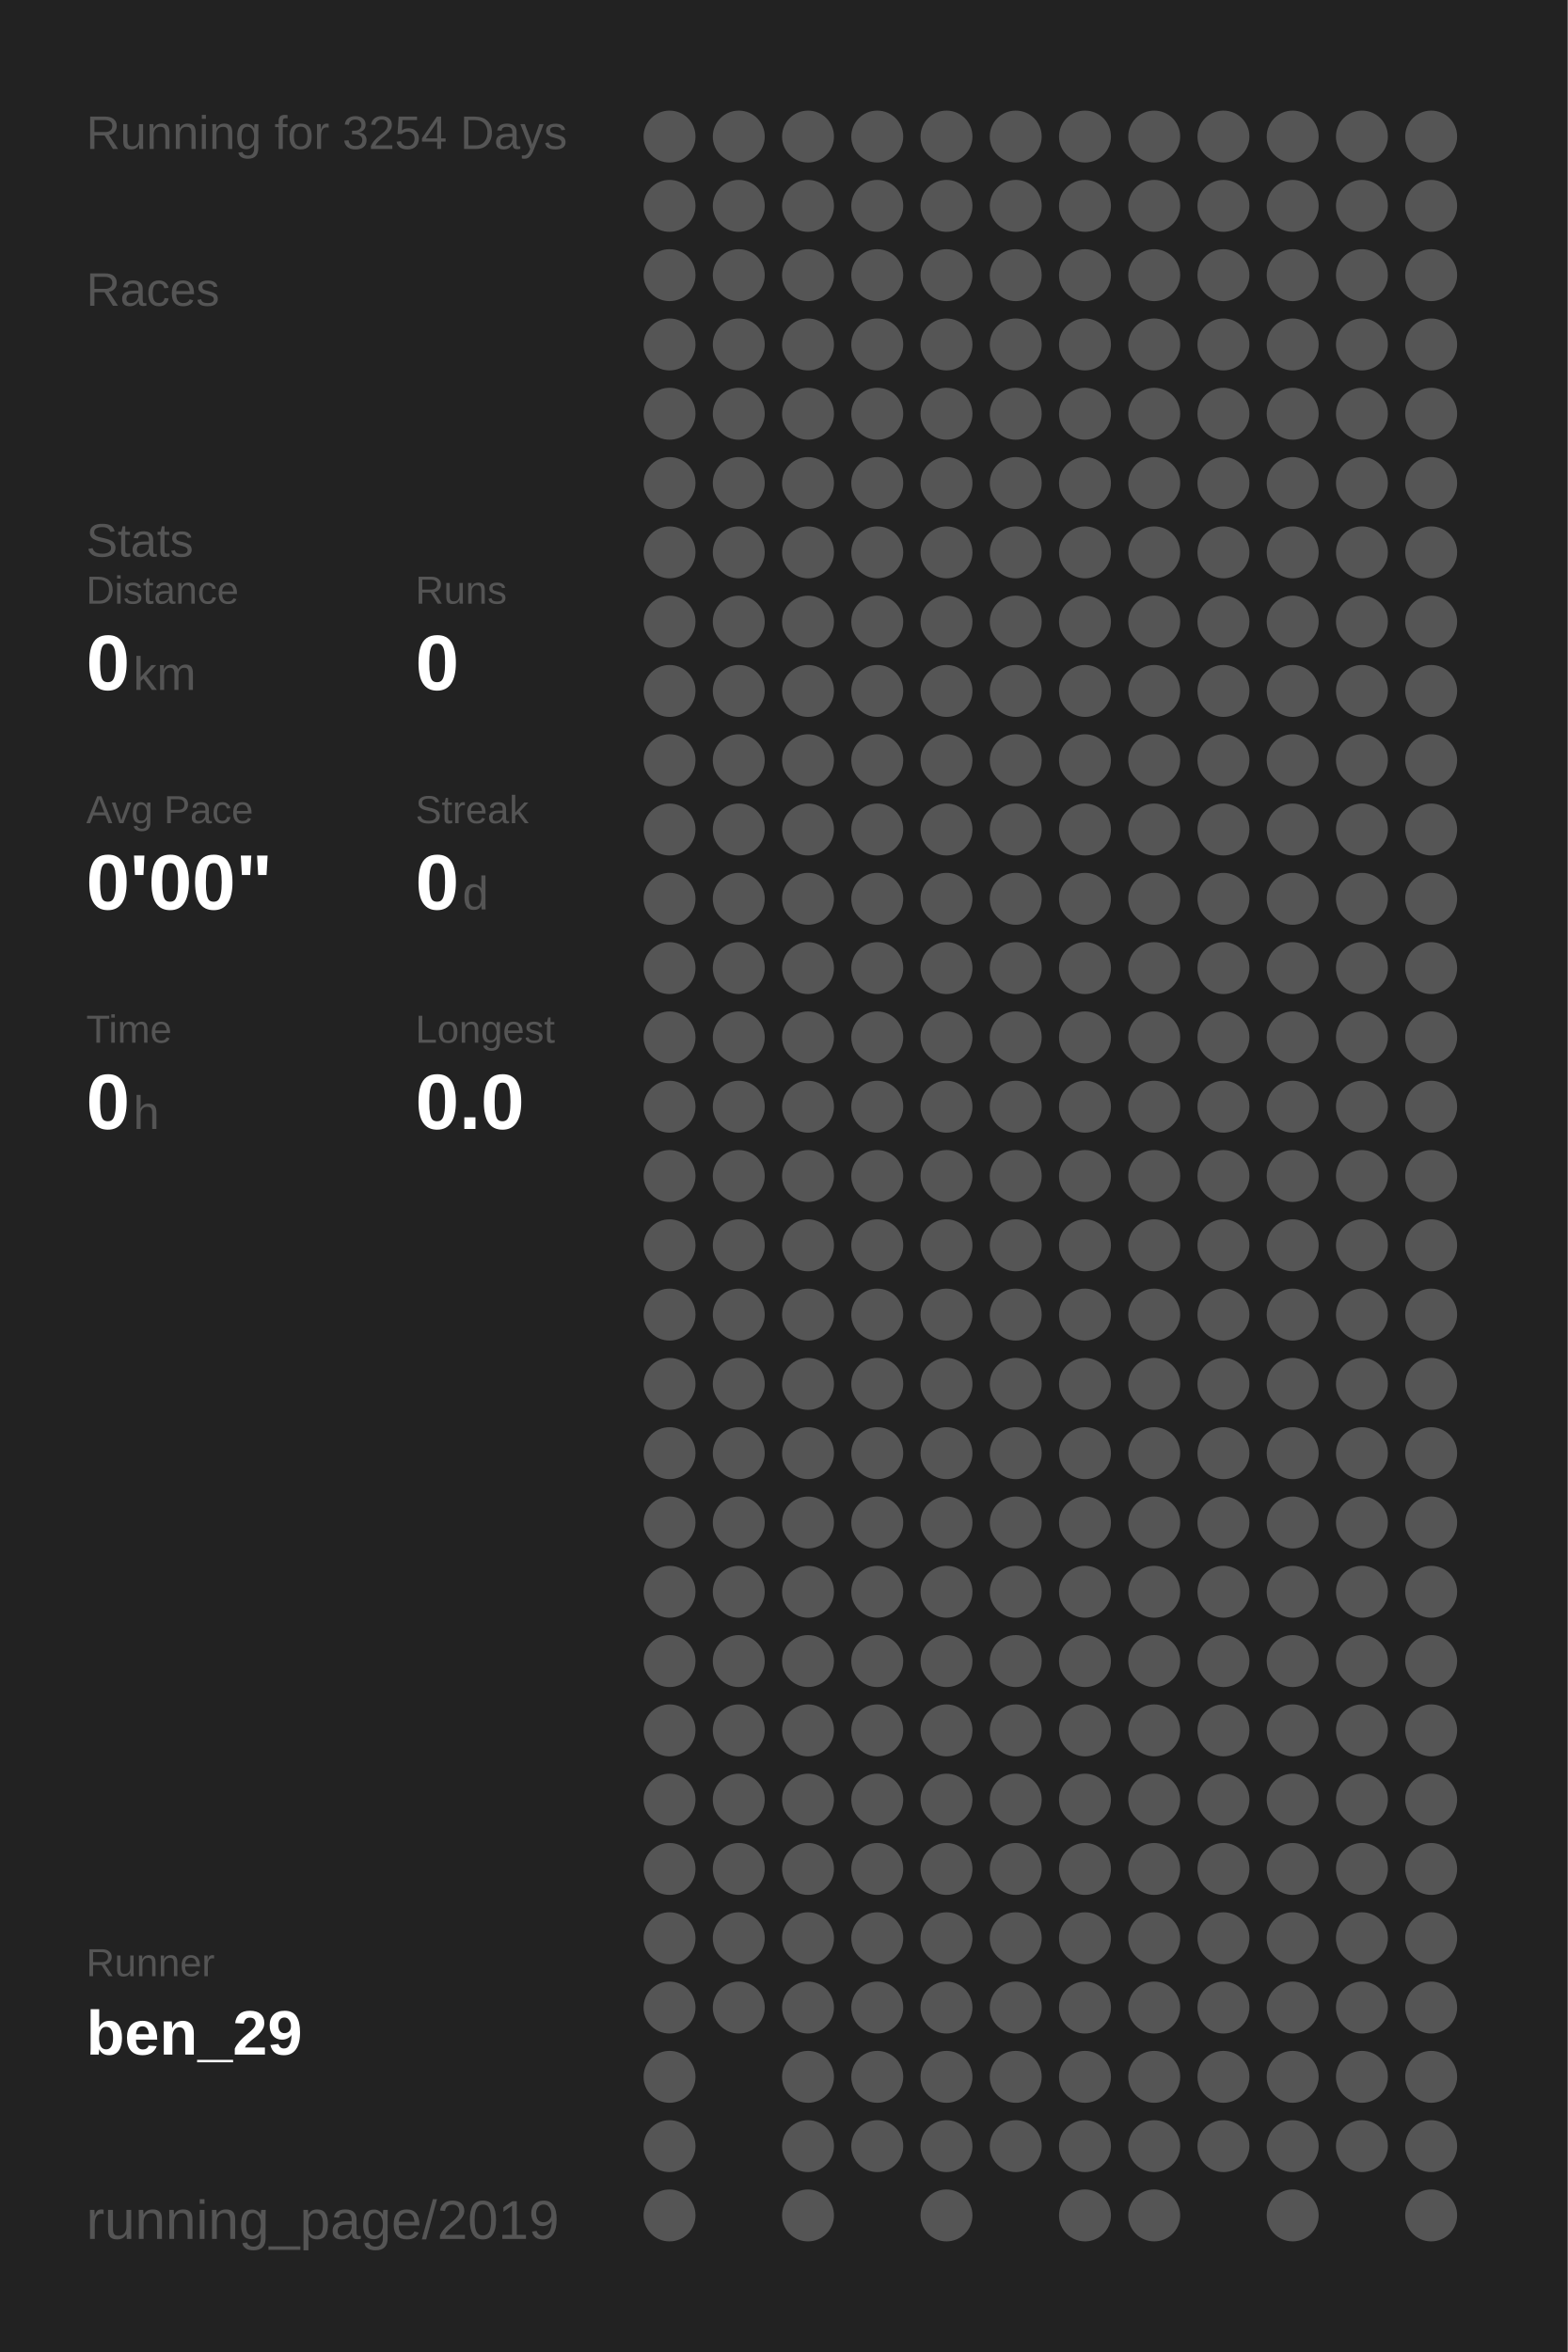
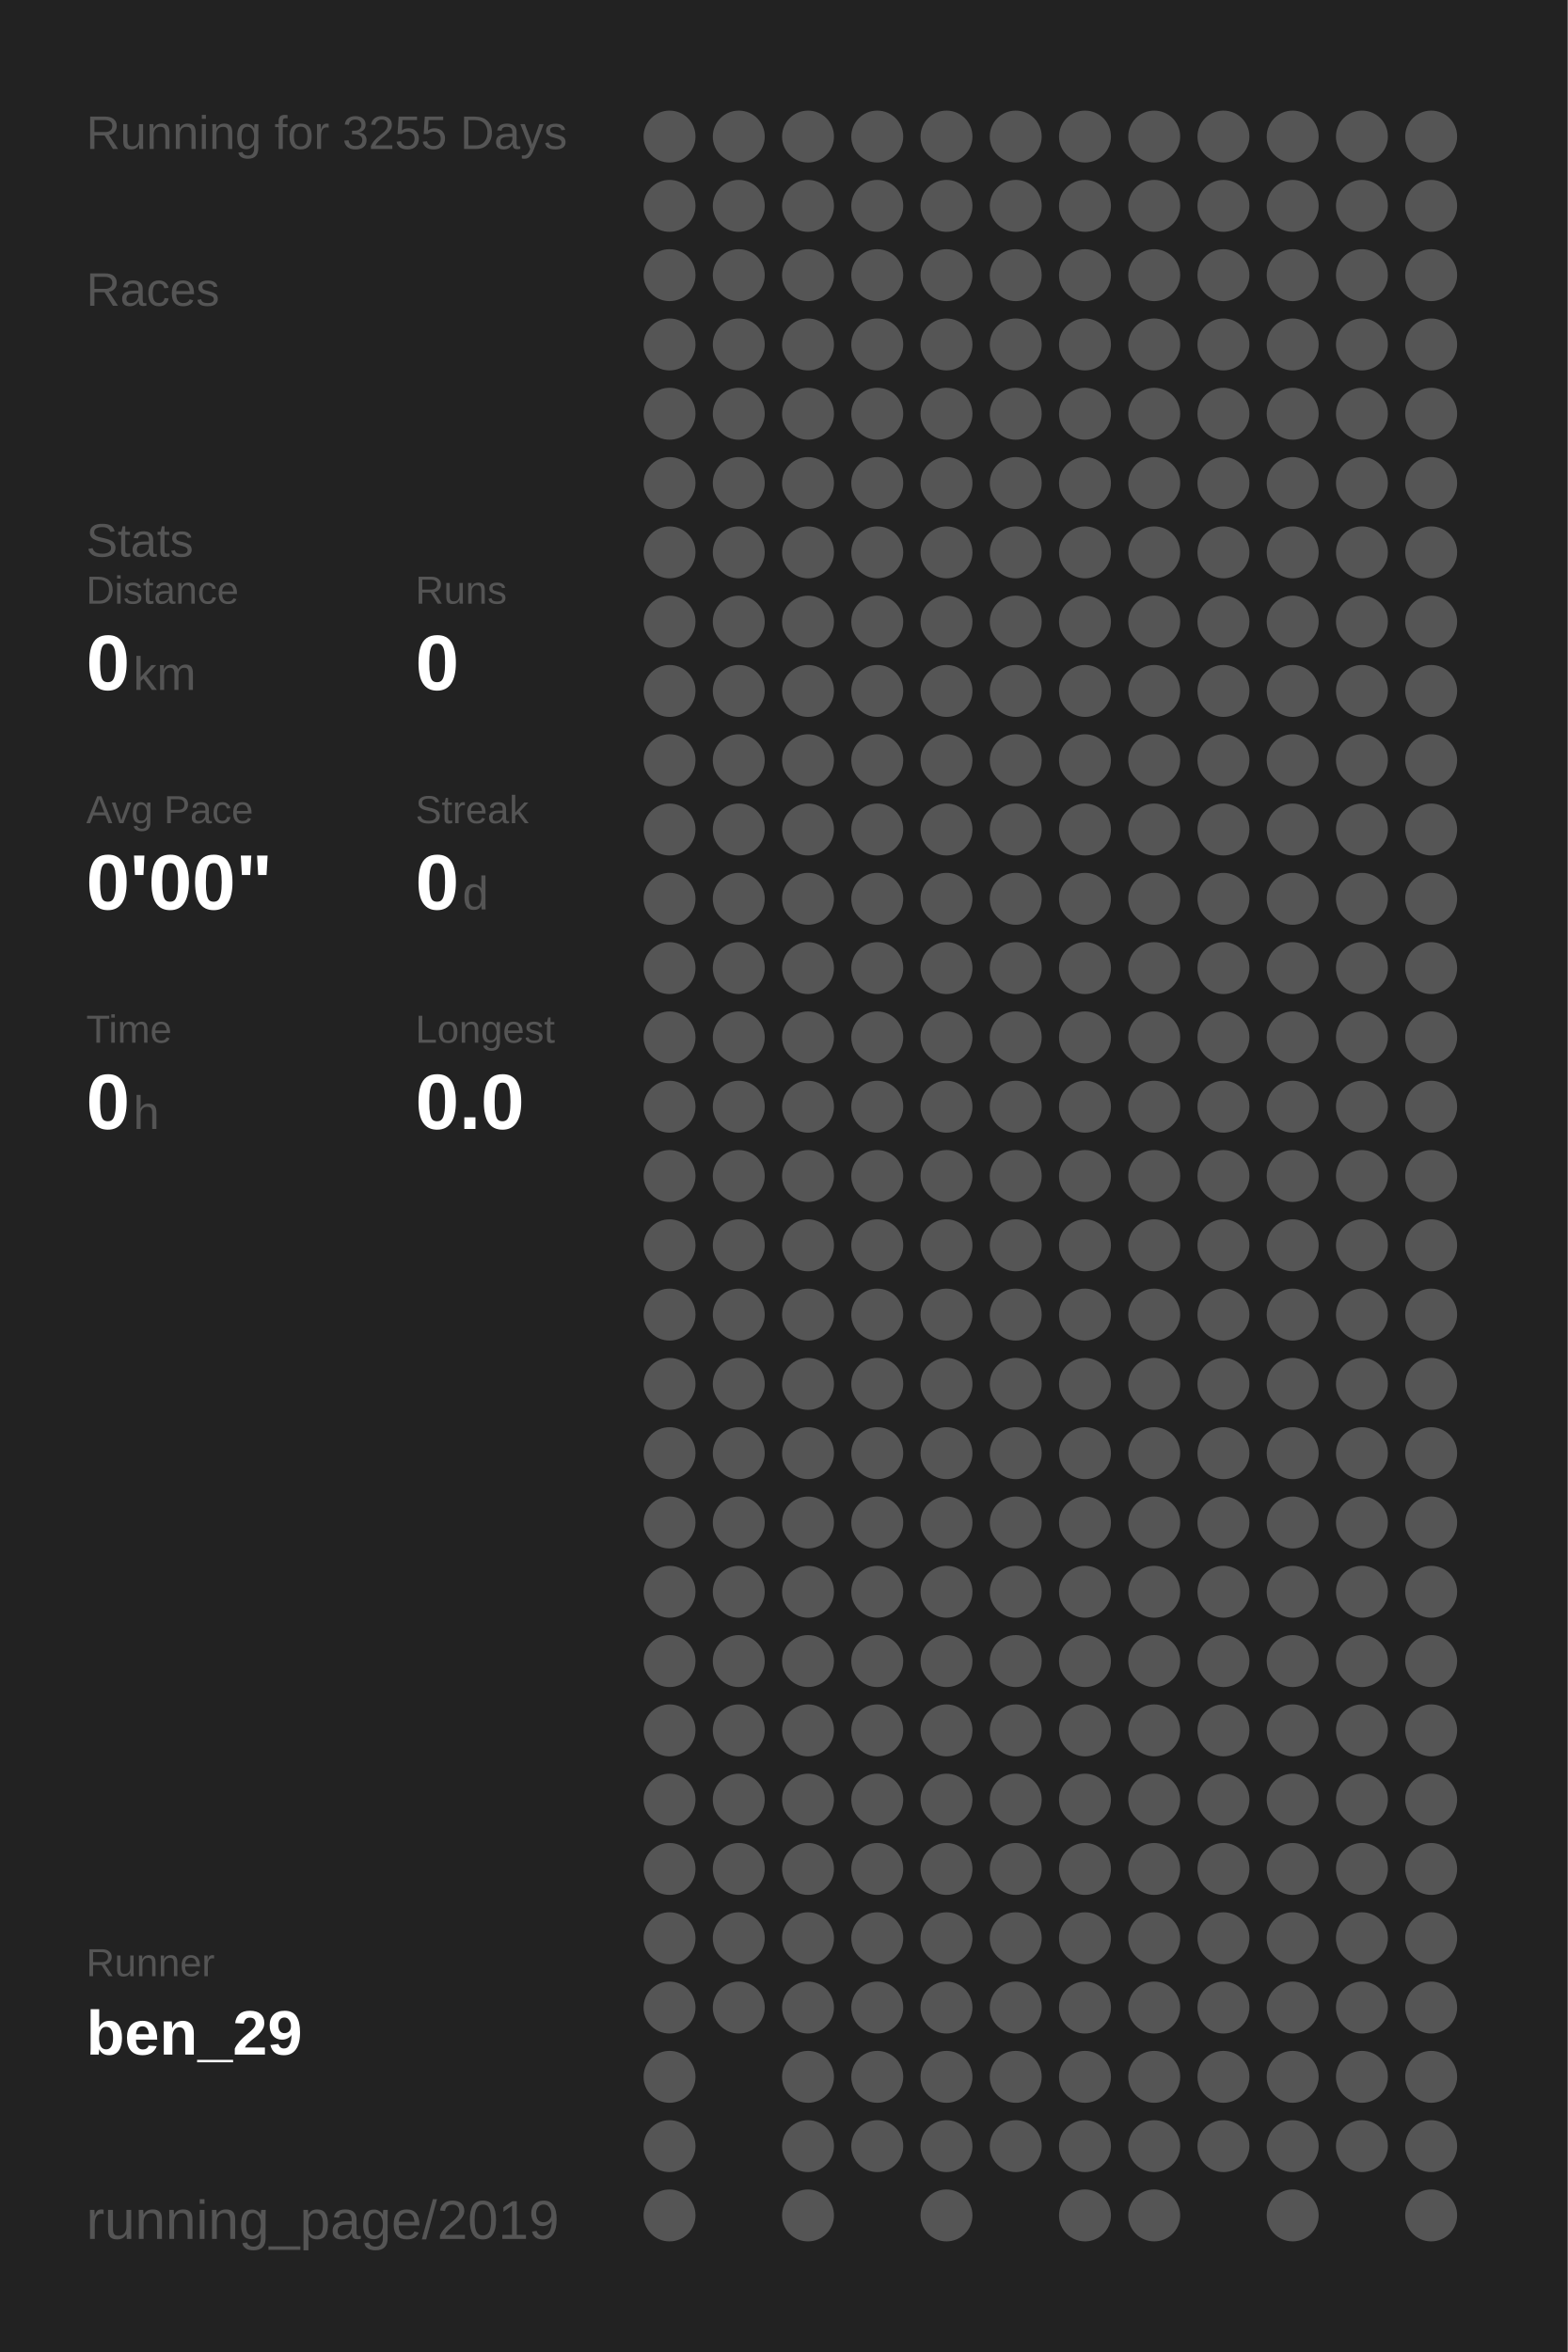
<svg xmlns="http://www.w3.org/2000/svg" baseProfile="full" height="300mm" version="1.1" viewBox="0,0,200,300" width="200mm">
  <defs />
  <rect fill="#222222" height="300" width="200" x="0" y="0" />
-   <text fill="#555555" style="font-size:6px; font-family:Arial;" x="11" y="19">Running for 3254 Days</text>
+   <text fill="#555555" style="font-size:6px; font-family:Arial;" x="11" y="19">Running for 3255 Days</text>
  <text fill="#555555" style="font-size:6px; font-family:Arial;" x="11" y="39">Races</text>
  <text fill="#555555" style="font-size:6px; font-family:Arial;" x="11" y="71">Stats</text>
  <text fill="#555555" style="font-size:5px; font-family:Arial;" x="11" y="77">Distance</text>
  <text fill="#FFFFFF" style="font-size:10px; font-family:Arial; font-weight:bold;" x="11" y="88">0</text>
  <text fill="#555555" style="font-size:6px; font-family:Arial;" x="17" y="88">km</text>
  <text fill="#555555" style="font-size:5px; font-family:Arial;" x="53" y="77">Runs</text>
  <text fill="#FFFFFF" style="font-size:10px; font-family:Arial; font-weight:bold;" x="53" y="88">0</text>
  <text fill="#555555" style="font-size:5px; font-family:Arial;" x="11" y="105">Avg Pace</text>
  <text fill="#FFFFFF" style="font-size:10px; font-family:Arial; font-weight:bold;" x="11" y="116">0'00"</text>
  <text fill="#555555" style="font-size:5px; font-family:Arial;" x="53" y="105">Streak</text>
  <text fill="#FFFFFF" style="font-size:10px; font-family:Arial; font-weight:bold;" x="53" y="116">0</text>
  <text fill="#555555" style="font-size:6px; font-family:Arial;" x="59" y="116">d</text>
  <text fill="#555555" style="font-size:5px; font-family:Arial;" x="11" y="133">Time</text>
  <text fill="#FFFFFF" style="font-size:10px; font-family:Arial; font-weight:bold;" x="11" y="144">0</text>
  <text fill="#555555" style="font-size:6px; font-family:Arial;" x="17" y="144">h</text>
  <text fill="#555555" style="font-size:5px; font-family:Arial;" x="53" y="133">Longest</text>
  <text fill="#FFFFFF" style="font-size:10px; font-family:Arial; font-weight:bold;" x="53" y="144">0.0</text>
  <text fill="#555555" style="font-size:5px; font-family:Arial;" x="11" y="252.065">Runner</text>
  <text fill="#FFFFFF" style="font-size:8px; font-family:Arial; font-weight:bold;" x="11" y="262.065">ben_29</text>
  <text fill="#555555" style="font-size:7px; font-family:Arial;" x="11" y="285.581">running_page/2019</text>
  <circle cx="85.417" cy="17.419" fill="#555555" r="3.312" />
  <circle cx="85.417" cy="26.258" fill="#555555" r="3.312" />
  <circle cx="85.417" cy="35.097" fill="#555555" r="3.312" />
  <circle cx="85.417" cy="43.935" fill="#555555" r="3.312" />
  <circle cx="85.417" cy="52.774" fill="#555555" r="3.312" />
  <circle cx="85.417" cy="61.613" fill="#555555" r="3.312" />
  <circle cx="85.417" cy="70.452" fill="#555555" r="3.312" />
  <circle cx="85.417" cy="79.29" fill="#555555" r="3.312" />
  <circle cx="85.417" cy="88.129" fill="#555555" r="3.312" />
  <circle cx="85.417" cy="96.968" fill="#555555" r="3.312" />
  <circle cx="85.417" cy="105.806" fill="#555555" r="3.312" />
  <circle cx="85.417" cy="114.645" fill="#555555" r="3.312" />
  <circle cx="85.417" cy="123.484" fill="#555555" r="3.312" />
  <circle cx="85.417" cy="132.323" fill="#555555" r="3.312" />
  <circle cx="85.417" cy="141.161" fill="#555555" r="3.312" />
  <circle cx="85.417" cy="150" fill="#555555" r="3.312" />
  <circle cx="85.417" cy="158.839" fill="#555555" r="3.312" />
  <circle cx="85.417" cy="167.677" fill="#555555" r="3.312" />
  <circle cx="85.417" cy="176.516" fill="#555555" r="3.312" />
  <circle cx="85.417" cy="185.355" fill="#555555" r="3.312" />
  <circle cx="85.417" cy="194.194" fill="#555555" r="3.312" />
  <circle cx="85.417" cy="203.032" fill="#555555" r="3.312" />
  <circle cx="85.417" cy="211.871" fill="#555555" r="3.312" />
  <circle cx="85.417" cy="220.71" fill="#555555" r="3.312" />
  <circle cx="85.417" cy="229.548" fill="#555555" r="3.312" />
  <circle cx="85.417" cy="238.387" fill="#555555" r="3.312" />
  <circle cx="85.417" cy="247.226" fill="#555555" r="3.312" />
  <circle cx="85.417" cy="256.065" fill="#555555" r="3.312" />
  <circle cx="85.417" cy="264.903" fill="#555555" r="3.312" />
  <circle cx="85.417" cy="273.742" fill="#555555" r="3.312" />
  <circle cx="85.417" cy="282.581" fill="#555555" r="3.312" />
  <circle cx="94.25" cy="17.419" fill="#555555" r="3.312" />
  <circle cx="94.25" cy="26.258" fill="#555555" r="3.312" />
  <circle cx="94.25" cy="35.097" fill="#555555" r="3.312" />
  <circle cx="94.25" cy="43.935" fill="#555555" r="3.312" />
  <circle cx="94.25" cy="52.774" fill="#555555" r="3.312" />
  <circle cx="94.25" cy="61.613" fill="#555555" r="3.312" />
  <circle cx="94.25" cy="70.452" fill="#555555" r="3.312" />
  <circle cx="94.25" cy="79.29" fill="#555555" r="3.312" />
  <circle cx="94.25" cy="88.129" fill="#555555" r="3.312" />
  <circle cx="94.25" cy="96.968" fill="#555555" r="3.312" />
  <circle cx="94.25" cy="105.806" fill="#555555" r="3.312" />
  <circle cx="94.25" cy="114.645" fill="#555555" r="3.312" />
  <circle cx="94.25" cy="123.484" fill="#555555" r="3.312" />
  <circle cx="94.25" cy="132.323" fill="#555555" r="3.312" />
  <circle cx="94.25" cy="141.161" fill="#555555" r="3.312" />
  <circle cx="94.25" cy="150" fill="#555555" r="3.312" />
  <circle cx="94.25" cy="158.839" fill="#555555" r="3.312" />
  <circle cx="94.25" cy="167.677" fill="#555555" r="3.312" />
  <circle cx="94.25" cy="176.516" fill="#555555" r="3.312" />
  <circle cx="94.25" cy="185.355" fill="#555555" r="3.312" />
  <circle cx="94.25" cy="194.194" fill="#555555" r="3.312" />
  <circle cx="94.25" cy="203.032" fill="#555555" r="3.312" />
  <circle cx="94.25" cy="211.871" fill="#555555" r="3.312" />
  <circle cx="94.25" cy="220.71" fill="#555555" r="3.312" />
  <circle cx="94.25" cy="229.548" fill="#555555" r="3.312" />
  <circle cx="94.25" cy="238.387" fill="#555555" r="3.312" />
  <circle cx="94.25" cy="247.226" fill="#555555" r="3.312" />
  <circle cx="94.25" cy="256.065" fill="#555555" r="3.312" />
  <circle cx="103.083" cy="17.419" fill="#555555" r="3.312" />
  <circle cx="103.083" cy="26.258" fill="#555555" r="3.312" />
  <circle cx="103.083" cy="35.097" fill="#555555" r="3.312" />
  <circle cx="103.083" cy="43.935" fill="#555555" r="3.312" />
  <circle cx="103.083" cy="52.774" fill="#555555" r="3.312" />
  <circle cx="103.083" cy="61.613" fill="#555555" r="3.312" />
  <circle cx="103.083" cy="70.452" fill="#555555" r="3.312" />
  <circle cx="103.083" cy="79.29" fill="#555555" r="3.312" />
  <circle cx="103.083" cy="88.129" fill="#555555" r="3.312" />
  <circle cx="103.083" cy="96.968" fill="#555555" r="3.312" />
  <circle cx="103.083" cy="105.806" fill="#555555" r="3.312" />
  <circle cx="103.083" cy="114.645" fill="#555555" r="3.312" />
  <circle cx="103.083" cy="123.484" fill="#555555" r="3.312" />
  <circle cx="103.083" cy="132.323" fill="#555555" r="3.312" />
  <circle cx="103.083" cy="141.161" fill="#555555" r="3.312" />
  <circle cx="103.083" cy="150" fill="#555555" r="3.312" />
  <circle cx="103.083" cy="158.839" fill="#555555" r="3.312" />
  <circle cx="103.083" cy="167.677" fill="#555555" r="3.312" />
  <circle cx="103.083" cy="176.516" fill="#555555" r="3.312" />
  <circle cx="103.083" cy="185.355" fill="#555555" r="3.312" />
  <circle cx="103.083" cy="194.194" fill="#555555" r="3.312" />
  <circle cx="103.083" cy="203.032" fill="#555555" r="3.312" />
  <circle cx="103.083" cy="211.871" fill="#555555" r="3.312" />
  <circle cx="103.083" cy="220.71" fill="#555555" r="3.312" />
  <circle cx="103.083" cy="229.548" fill="#555555" r="3.312" />
  <circle cx="103.083" cy="238.387" fill="#555555" r="3.312" />
  <circle cx="103.083" cy="247.226" fill="#555555" r="3.312" />
  <circle cx="103.083" cy="256.065" fill="#555555" r="3.312" />
  <circle cx="103.083" cy="264.903" fill="#555555" r="3.312" />
  <circle cx="103.083" cy="273.742" fill="#555555" r="3.312" />
  <circle cx="103.083" cy="282.581" fill="#555555" r="3.312" />
  <circle cx="111.917" cy="17.419" fill="#555555" r="3.312" />
  <circle cx="111.917" cy="26.258" fill="#555555" r="3.312" />
  <circle cx="111.917" cy="35.097" fill="#555555" r="3.312" />
  <circle cx="111.917" cy="43.935" fill="#555555" r="3.312" />
  <circle cx="111.917" cy="52.774" fill="#555555" r="3.312" />
  <circle cx="111.917" cy="61.613" fill="#555555" r="3.312" />
  <circle cx="111.917" cy="70.452" fill="#555555" r="3.312" />
  <circle cx="111.917" cy="79.29" fill="#555555" r="3.312" />
  <circle cx="111.917" cy="88.129" fill="#555555" r="3.312" />
  <circle cx="111.917" cy="96.968" fill="#555555" r="3.312" />
  <circle cx="111.917" cy="105.806" fill="#555555" r="3.312" />
  <circle cx="111.917" cy="114.645" fill="#555555" r="3.312" />
  <circle cx="111.917" cy="123.484" fill="#555555" r="3.312" />
  <circle cx="111.917" cy="132.323" fill="#555555" r="3.312" />
  <circle cx="111.917" cy="141.161" fill="#555555" r="3.312" />
  <circle cx="111.917" cy="150" fill="#555555" r="3.312" />
  <circle cx="111.917" cy="158.839" fill="#555555" r="3.312" />
  <circle cx="111.917" cy="167.677" fill="#555555" r="3.312" />
  <circle cx="111.917" cy="176.516" fill="#555555" r="3.312" />
  <circle cx="111.917" cy="185.355" fill="#555555" r="3.312" />
  <circle cx="111.917" cy="194.194" fill="#555555" r="3.312" />
  <circle cx="111.917" cy="203.032" fill="#555555" r="3.312" />
  <circle cx="111.917" cy="211.871" fill="#555555" r="3.312" />
  <circle cx="111.917" cy="220.71" fill="#555555" r="3.312" />
  <circle cx="111.917" cy="229.548" fill="#555555" r="3.312" />
  <circle cx="111.917" cy="238.387" fill="#555555" r="3.312" />
  <circle cx="111.917" cy="247.226" fill="#555555" r="3.312" />
  <circle cx="111.917" cy="256.065" fill="#555555" r="3.312" />
  <circle cx="111.917" cy="264.903" fill="#555555" r="3.312" />
  <circle cx="111.917" cy="273.742" fill="#555555" r="3.312" />
  <circle cx="120.75" cy="17.419" fill="#555555" r="3.312" />
  <circle cx="120.75" cy="26.258" fill="#555555" r="3.312" />
  <circle cx="120.75" cy="35.097" fill="#555555" r="3.312" />
  <circle cx="120.75" cy="43.935" fill="#555555" r="3.312" />
  <circle cx="120.75" cy="52.774" fill="#555555" r="3.312" />
  <circle cx="120.75" cy="61.613" fill="#555555" r="3.312" />
  <circle cx="120.75" cy="70.452" fill="#555555" r="3.312" />
  <circle cx="120.75" cy="79.29" fill="#555555" r="3.312" />
  <circle cx="120.75" cy="88.129" fill="#555555" r="3.312" />
  <circle cx="120.75" cy="96.968" fill="#555555" r="3.312" />
  <circle cx="120.75" cy="105.806" fill="#555555" r="3.312" />
  <circle cx="120.75" cy="114.645" fill="#555555" r="3.312" />
  <circle cx="120.75" cy="123.484" fill="#555555" r="3.312" />
  <circle cx="120.75" cy="132.323" fill="#555555" r="3.312" />
  <circle cx="120.75" cy="141.161" fill="#555555" r="3.312" />
  <circle cx="120.75" cy="150" fill="#555555" r="3.312" />
  <circle cx="120.75" cy="158.839" fill="#555555" r="3.312" />
  <circle cx="120.75" cy="167.677" fill="#555555" r="3.312" />
  <circle cx="120.75" cy="176.516" fill="#555555" r="3.312" />
  <circle cx="120.75" cy="185.355" fill="#555555" r="3.312" />
  <circle cx="120.75" cy="194.194" fill="#555555" r="3.312" />
  <circle cx="120.75" cy="203.032" fill="#555555" r="3.312" />
  <circle cx="120.75" cy="211.871" fill="#555555" r="3.312" />
  <circle cx="120.75" cy="220.71" fill="#555555" r="3.312" />
  <circle cx="120.75" cy="229.548" fill="#555555" r="3.312" />
  <circle cx="120.75" cy="238.387" fill="#555555" r="3.312" />
  <circle cx="120.75" cy="247.226" fill="#555555" r="3.312" />
  <circle cx="120.75" cy="256.065" fill="#555555" r="3.312" />
  <circle cx="120.75" cy="264.903" fill="#555555" r="3.312" />
  <circle cx="120.75" cy="273.742" fill="#555555" r="3.312" />
  <circle cx="120.75" cy="282.581" fill="#555555" r="3.312" />
  <circle cx="129.583" cy="17.419" fill="#555555" r="3.312" />
  <circle cx="129.583" cy="26.258" fill="#555555" r="3.312" />
  <circle cx="129.583" cy="35.097" fill="#555555" r="3.312" />
  <circle cx="129.583" cy="43.935" fill="#555555" r="3.312" />
  <circle cx="129.583" cy="52.774" fill="#555555" r="3.312" />
  <circle cx="129.583" cy="61.613" fill="#555555" r="3.312" />
  <circle cx="129.583" cy="70.452" fill="#555555" r="3.312" />
  <circle cx="129.583" cy="79.29" fill="#555555" r="3.312" />
  <circle cx="129.583" cy="88.129" fill="#555555" r="3.312" />
  <circle cx="129.583" cy="96.968" fill="#555555" r="3.312" />
  <circle cx="129.583" cy="105.806" fill="#555555" r="3.312" />
  <circle cx="129.583" cy="114.645" fill="#555555" r="3.312" />
  <circle cx="129.583" cy="123.484" fill="#555555" r="3.312" />
  <circle cx="129.583" cy="132.323" fill="#555555" r="3.312" />
  <circle cx="129.583" cy="141.161" fill="#555555" r="3.312" />
  <circle cx="129.583" cy="150" fill="#555555" r="3.312" />
  <circle cx="129.583" cy="158.839" fill="#555555" r="3.312" />
  <circle cx="129.583" cy="167.677" fill="#555555" r="3.312" />
  <circle cx="129.583" cy="176.516" fill="#555555" r="3.312" />
  <circle cx="129.583" cy="185.355" fill="#555555" r="3.312" />
  <circle cx="129.583" cy="194.194" fill="#555555" r="3.312" />
  <circle cx="129.583" cy="203.032" fill="#555555" r="3.312" />
  <circle cx="129.583" cy="211.871" fill="#555555" r="3.312" />
  <circle cx="129.583" cy="220.71" fill="#555555" r="3.312" />
  <circle cx="129.583" cy="229.548" fill="#555555" r="3.312" />
  <circle cx="129.583" cy="238.387" fill="#555555" r="3.312" />
  <circle cx="129.583" cy="247.226" fill="#555555" r="3.312" />
  <circle cx="129.583" cy="256.065" fill="#555555" r="3.312" />
  <circle cx="129.583" cy="264.903" fill="#555555" r="3.312" />
  <circle cx="129.583" cy="273.742" fill="#555555" r="3.312" />
  <circle cx="138.417" cy="17.419" fill="#555555" r="3.312" />
  <circle cx="138.417" cy="26.258" fill="#555555" r="3.312" />
  <circle cx="138.417" cy="35.097" fill="#555555" r="3.312" />
  <circle cx="138.417" cy="43.935" fill="#555555" r="3.312" />
  <circle cx="138.417" cy="52.774" fill="#555555" r="3.312" />
  <circle cx="138.417" cy="61.613" fill="#555555" r="3.312" />
  <circle cx="138.417" cy="70.452" fill="#555555" r="3.312" />
  <circle cx="138.417" cy="79.29" fill="#555555" r="3.312" />
  <circle cx="138.417" cy="88.129" fill="#555555" r="3.312" />
  <circle cx="138.417" cy="96.968" fill="#555555" r="3.312" />
  <circle cx="138.417" cy="105.806" fill="#555555" r="3.312" />
  <circle cx="138.417" cy="114.645" fill="#555555" r="3.312" />
  <circle cx="138.417" cy="123.484" fill="#555555" r="3.312" />
  <circle cx="138.417" cy="132.323" fill="#555555" r="3.312" />
  <circle cx="138.417" cy="141.161" fill="#555555" r="3.312" />
  <circle cx="138.417" cy="150" fill="#555555" r="3.312" />
  <circle cx="138.417" cy="158.839" fill="#555555" r="3.312" />
  <circle cx="138.417" cy="167.677" fill="#555555" r="3.312" />
  <circle cx="138.417" cy="176.516" fill="#555555" r="3.312" />
  <circle cx="138.417" cy="185.355" fill="#555555" r="3.312" />
  <circle cx="138.417" cy="194.194" fill="#555555" r="3.312" />
  <circle cx="138.417" cy="203.032" fill="#555555" r="3.312" />
  <circle cx="138.417" cy="211.871" fill="#555555" r="3.312" />
  <circle cx="138.417" cy="220.71" fill="#555555" r="3.312" />
  <circle cx="138.417" cy="229.548" fill="#555555" r="3.312" />
  <circle cx="138.417" cy="238.387" fill="#555555" r="3.312" />
  <circle cx="138.417" cy="247.226" fill="#555555" r="3.312" />
  <circle cx="138.417" cy="256.065" fill="#555555" r="3.312" />
  <circle cx="138.417" cy="264.903" fill="#555555" r="3.312" />
  <circle cx="138.417" cy="273.742" fill="#555555" r="3.312" />
  <circle cx="138.417" cy="282.581" fill="#555555" r="3.312" />
  <circle cx="147.25" cy="17.419" fill="#555555" r="3.312" />
  <circle cx="147.25" cy="26.258" fill="#555555" r="3.312" />
  <circle cx="147.25" cy="35.097" fill="#555555" r="3.312" />
  <circle cx="147.25" cy="43.935" fill="#555555" r="3.312" />
  <circle cx="147.25" cy="52.774" fill="#555555" r="3.312" />
  <circle cx="147.25" cy="61.613" fill="#555555" r="3.312" />
  <circle cx="147.25" cy="70.452" fill="#555555" r="3.312" />
  <circle cx="147.25" cy="79.29" fill="#555555" r="3.312" />
  <circle cx="147.25" cy="88.129" fill="#555555" r="3.312" />
  <circle cx="147.25" cy="96.968" fill="#555555" r="3.312" />
  <circle cx="147.25" cy="105.806" fill="#555555" r="3.312" />
  <circle cx="147.25" cy="114.645" fill="#555555" r="3.312" />
  <circle cx="147.25" cy="123.484" fill="#555555" r="3.312" />
  <circle cx="147.25" cy="132.323" fill="#555555" r="3.312" />
  <circle cx="147.25" cy="141.161" fill="#555555" r="3.312" />
  <circle cx="147.25" cy="150" fill="#555555" r="3.312" />
  <circle cx="147.25" cy="158.839" fill="#555555" r="3.312" />
  <circle cx="147.25" cy="167.677" fill="#555555" r="3.312" />
  <circle cx="147.25" cy="176.516" fill="#555555" r="3.312" />
  <circle cx="147.25" cy="185.355" fill="#555555" r="3.312" />
  <circle cx="147.25" cy="194.194" fill="#555555" r="3.312" />
  <circle cx="147.25" cy="203.032" fill="#555555" r="3.312" />
  <circle cx="147.25" cy="211.871" fill="#555555" r="3.312" />
  <circle cx="147.25" cy="220.71" fill="#555555" r="3.312" />
  <circle cx="147.25" cy="229.548" fill="#555555" r="3.312" />
  <circle cx="147.25" cy="238.387" fill="#555555" r="3.312" />
  <circle cx="147.25" cy="247.226" fill="#555555" r="3.312" />
  <circle cx="147.25" cy="256.065" fill="#555555" r="3.312" />
  <circle cx="147.25" cy="264.903" fill="#555555" r="3.312" />
  <circle cx="147.25" cy="273.742" fill="#555555" r="3.312" />
  <circle cx="147.25" cy="282.581" fill="#555555" r="3.312" />
  <circle cx="156.083" cy="17.419" fill="#555555" r="3.312" />
  <circle cx="156.083" cy="26.258" fill="#555555" r="3.312" />
  <circle cx="156.083" cy="35.097" fill="#555555" r="3.312" />
  <circle cx="156.083" cy="43.935" fill="#555555" r="3.312" />
  <circle cx="156.083" cy="52.774" fill="#555555" r="3.312" />
  <circle cx="156.083" cy="61.613" fill="#555555" r="3.312" />
  <circle cx="156.083" cy="70.452" fill="#555555" r="3.312" />
  <circle cx="156.083" cy="79.29" fill="#555555" r="3.312" />
  <circle cx="156.083" cy="88.129" fill="#555555" r="3.312" />
  <circle cx="156.083" cy="96.968" fill="#555555" r="3.312" />
  <circle cx="156.083" cy="105.806" fill="#555555" r="3.312" />
  <circle cx="156.083" cy="114.645" fill="#555555" r="3.312" />
  <circle cx="156.083" cy="123.484" fill="#555555" r="3.312" />
  <circle cx="156.083" cy="132.323" fill="#555555" r="3.312" />
  <circle cx="156.083" cy="141.161" fill="#555555" r="3.312" />
  <circle cx="156.083" cy="150" fill="#555555" r="3.312" />
  <circle cx="156.083" cy="158.839" fill="#555555" r="3.312" />
  <circle cx="156.083" cy="167.677" fill="#555555" r="3.312" />
  <circle cx="156.083" cy="176.516" fill="#555555" r="3.312" />
  <circle cx="156.083" cy="185.355" fill="#555555" r="3.312" />
  <circle cx="156.083" cy="194.194" fill="#555555" r="3.312" />
  <circle cx="156.083" cy="203.032" fill="#555555" r="3.312" />
  <circle cx="156.083" cy="211.871" fill="#555555" r="3.312" />
  <circle cx="156.083" cy="220.71" fill="#555555" r="3.312" />
  <circle cx="156.083" cy="229.548" fill="#555555" r="3.312" />
  <circle cx="156.083" cy="238.387" fill="#555555" r="3.312" />
  <circle cx="156.083" cy="247.226" fill="#555555" r="3.312" />
  <circle cx="156.083" cy="256.065" fill="#555555" r="3.312" />
  <circle cx="156.083" cy="264.903" fill="#555555" r="3.312" />
  <circle cx="156.083" cy="273.742" fill="#555555" r="3.312" />
  <circle cx="164.917" cy="17.419" fill="#555555" r="3.312" />
  <circle cx="164.917" cy="26.258" fill="#555555" r="3.312" />
  <circle cx="164.917" cy="35.097" fill="#555555" r="3.312" />
  <circle cx="164.917" cy="43.935" fill="#555555" r="3.312" />
  <circle cx="164.917" cy="52.774" fill="#555555" r="3.312" />
  <circle cx="164.917" cy="61.613" fill="#555555" r="3.312" />
  <circle cx="164.917" cy="70.452" fill="#555555" r="3.312" />
  <circle cx="164.917" cy="79.29" fill="#555555" r="3.312" />
  <circle cx="164.917" cy="88.129" fill="#555555" r="3.312" />
  <circle cx="164.917" cy="96.968" fill="#555555" r="3.312" />
  <circle cx="164.917" cy="105.806" fill="#555555" r="3.312" />
  <circle cx="164.917" cy="114.645" fill="#555555" r="3.312" />
  <circle cx="164.917" cy="123.484" fill="#555555" r="3.312" />
  <circle cx="164.917" cy="132.323" fill="#555555" r="3.312" />
  <circle cx="164.917" cy="141.161" fill="#555555" r="3.312" />
  <circle cx="164.917" cy="150" fill="#555555" r="3.312" />
  <circle cx="164.917" cy="158.839" fill="#555555" r="3.312" />
  <circle cx="164.917" cy="167.677" fill="#555555" r="3.312" />
  <circle cx="164.917" cy="176.516" fill="#555555" r="3.312" />
  <circle cx="164.917" cy="185.355" fill="#555555" r="3.312" />
  <circle cx="164.917" cy="194.194" fill="#555555" r="3.312" />
  <circle cx="164.917" cy="203.032" fill="#555555" r="3.312" />
  <circle cx="164.917" cy="211.871" fill="#555555" r="3.312" />
  <circle cx="164.917" cy="220.71" fill="#555555" r="3.312" />
  <circle cx="164.917" cy="229.548" fill="#555555" r="3.312" />
  <circle cx="164.917" cy="238.387" fill="#555555" r="3.312" />
  <circle cx="164.917" cy="247.226" fill="#555555" r="3.312" />
  <circle cx="164.917" cy="256.065" fill="#555555" r="3.312" />
  <circle cx="164.917" cy="264.903" fill="#555555" r="3.312" />
  <circle cx="164.917" cy="273.742" fill="#555555" r="3.312" />
  <circle cx="164.917" cy="282.581" fill="#555555" r="3.312" />
  <circle cx="173.75" cy="17.419" fill="#555555" r="3.312" />
  <circle cx="173.75" cy="26.258" fill="#555555" r="3.312" />
  <circle cx="173.75" cy="35.097" fill="#555555" r="3.312" />
  <circle cx="173.75" cy="43.935" fill="#555555" r="3.312" />
  <circle cx="173.75" cy="52.774" fill="#555555" r="3.312" />
  <circle cx="173.75" cy="61.613" fill="#555555" r="3.312" />
  <circle cx="173.75" cy="70.452" fill="#555555" r="3.312" />
  <circle cx="173.75" cy="79.29" fill="#555555" r="3.312" />
  <circle cx="173.75" cy="88.129" fill="#555555" r="3.312" />
  <circle cx="173.75" cy="96.968" fill="#555555" r="3.312" />
  <circle cx="173.75" cy="105.806" fill="#555555" r="3.312" />
  <circle cx="173.75" cy="114.645" fill="#555555" r="3.312" />
  <circle cx="173.75" cy="123.484" fill="#555555" r="3.312" />
  <circle cx="173.75" cy="132.323" fill="#555555" r="3.312" />
  <circle cx="173.75" cy="141.161" fill="#555555" r="3.312" />
  <circle cx="173.75" cy="150" fill="#555555" r="3.312" />
  <circle cx="173.75" cy="158.839" fill="#555555" r="3.312" />
  <circle cx="173.75" cy="167.677" fill="#555555" r="3.312" />
  <circle cx="173.75" cy="176.516" fill="#555555" r="3.312" />
  <circle cx="173.75" cy="185.355" fill="#555555" r="3.312" />
  <circle cx="173.75" cy="194.194" fill="#555555" r="3.312" />
  <circle cx="173.75" cy="203.032" fill="#555555" r="3.312" />
  <circle cx="173.75" cy="211.871" fill="#555555" r="3.312" />
  <circle cx="173.75" cy="220.71" fill="#555555" r="3.312" />
  <circle cx="173.75" cy="229.548" fill="#555555" r="3.312" />
  <circle cx="173.75" cy="238.387" fill="#555555" r="3.312" />
  <circle cx="173.75" cy="247.226" fill="#555555" r="3.312" />
  <circle cx="173.75" cy="256.065" fill="#555555" r="3.312" />
  <circle cx="173.75" cy="264.903" fill="#555555" r="3.312" />
  <circle cx="173.75" cy="273.742" fill="#555555" r="3.312" />
  <circle cx="182.583" cy="17.419" fill="#555555" r="3.312" />
  <circle cx="182.583" cy="26.258" fill="#555555" r="3.312" />
  <circle cx="182.583" cy="35.097" fill="#555555" r="3.312" />
  <circle cx="182.583" cy="43.935" fill="#555555" r="3.312" />
  <circle cx="182.583" cy="52.774" fill="#555555" r="3.312" />
  <circle cx="182.583" cy="61.613" fill="#555555" r="3.312" />
  <circle cx="182.583" cy="70.452" fill="#555555" r="3.312" />
  <circle cx="182.583" cy="79.29" fill="#555555" r="3.312" />
  <circle cx="182.583" cy="88.129" fill="#555555" r="3.312" />
  <circle cx="182.583" cy="96.968" fill="#555555" r="3.312" />
  <circle cx="182.583" cy="105.806" fill="#555555" r="3.312" />
  <circle cx="182.583" cy="114.645" fill="#555555" r="3.312" />
  <circle cx="182.583" cy="123.484" fill="#555555" r="3.312" />
  <circle cx="182.583" cy="132.323" fill="#555555" r="3.312" />
  <circle cx="182.583" cy="141.161" fill="#555555" r="3.312" />
  <circle cx="182.583" cy="150" fill="#555555" r="3.312" />
  <circle cx="182.583" cy="158.839" fill="#555555" r="3.312" />
  <circle cx="182.583" cy="167.677" fill="#555555" r="3.312" />
  <circle cx="182.583" cy="176.516" fill="#555555" r="3.312" />
  <circle cx="182.583" cy="185.355" fill="#555555" r="3.312" />
  <circle cx="182.583" cy="194.194" fill="#555555" r="3.312" />
  <circle cx="182.583" cy="203.032" fill="#555555" r="3.312" />
  <circle cx="182.583" cy="211.871" fill="#555555" r="3.312" />
  <circle cx="182.583" cy="220.71" fill="#555555" r="3.312" />
  <circle cx="182.583" cy="229.548" fill="#555555" r="3.312" />
  <circle cx="182.583" cy="238.387" fill="#555555" r="3.312" />
  <circle cx="182.583" cy="247.226" fill="#555555" r="3.312" />
  <circle cx="182.583" cy="256.065" fill="#555555" r="3.312" />
  <circle cx="182.583" cy="264.903" fill="#555555" r="3.312" />
  <circle cx="182.583" cy="273.742" fill="#555555" r="3.312" />
  <circle cx="182.583" cy="282.581" fill="#555555" r="3.312" />
</svg>
